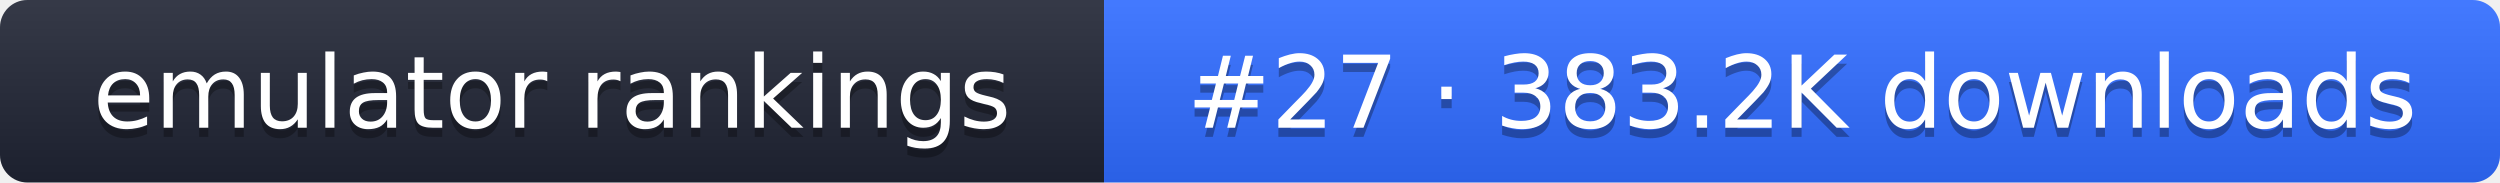
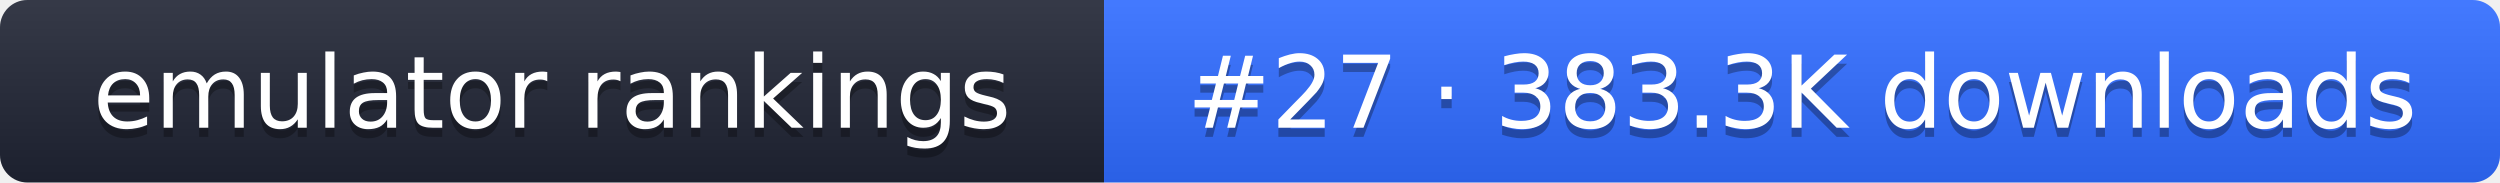
- <svg xmlns="http://www.w3.org/2000/svg" width="274" height="20" role="img" aria-label="emulator rankings: #27 · 383.2K downloads">
+ <svg xmlns="http://www.w3.org/2000/svg" width="274" height="20" role="img" aria-label="emulator rankings: #27 · 383.3K downloads">
  <linearGradient id="g" x2="0" y2="100%">
    <stop offset="0" stop-color="#fff" stop-opacity=".1" />
    <stop offset="1" stop-opacity=".1" />
  </linearGradient>
  <clipPath id="r">
    <rect width="274" height="20" rx="3" fill="#fff" />
  </clipPath>
  <g clip-path="url(#r)">
    <rect width="121" height="20" fill="#1f2433" />
    <rect x="121" width="153" height="20" fill="#2f6bff" />
    <rect width="274" height="20" fill="url(#g)" />
  </g>
  <g fill="#fff" text-anchor="middle" font-family="Verdana,DejaVu Sans,sans-serif" font-size="11">
    <text x="60.5" y="15" fill="#010101" fill-opacity=".3">emulator rankings</text>
    <text x="60.5" y="14">emulator rankings</text>
-     <text x="197.5" y="15" fill="#010101" fill-opacity=".3">#27 · 383.2K downloads</text>
-     <text x="197.5" y="14">#27 · 383.2K downloads</text>
+     <text x="197.5" y="15" fill="#010101" fill-opacity=".3">#27 · 383.3K downloads</text>
+     <text x="197.5" y="14">#27 · 383.3K downloads</text>
  </g>
</svg>
